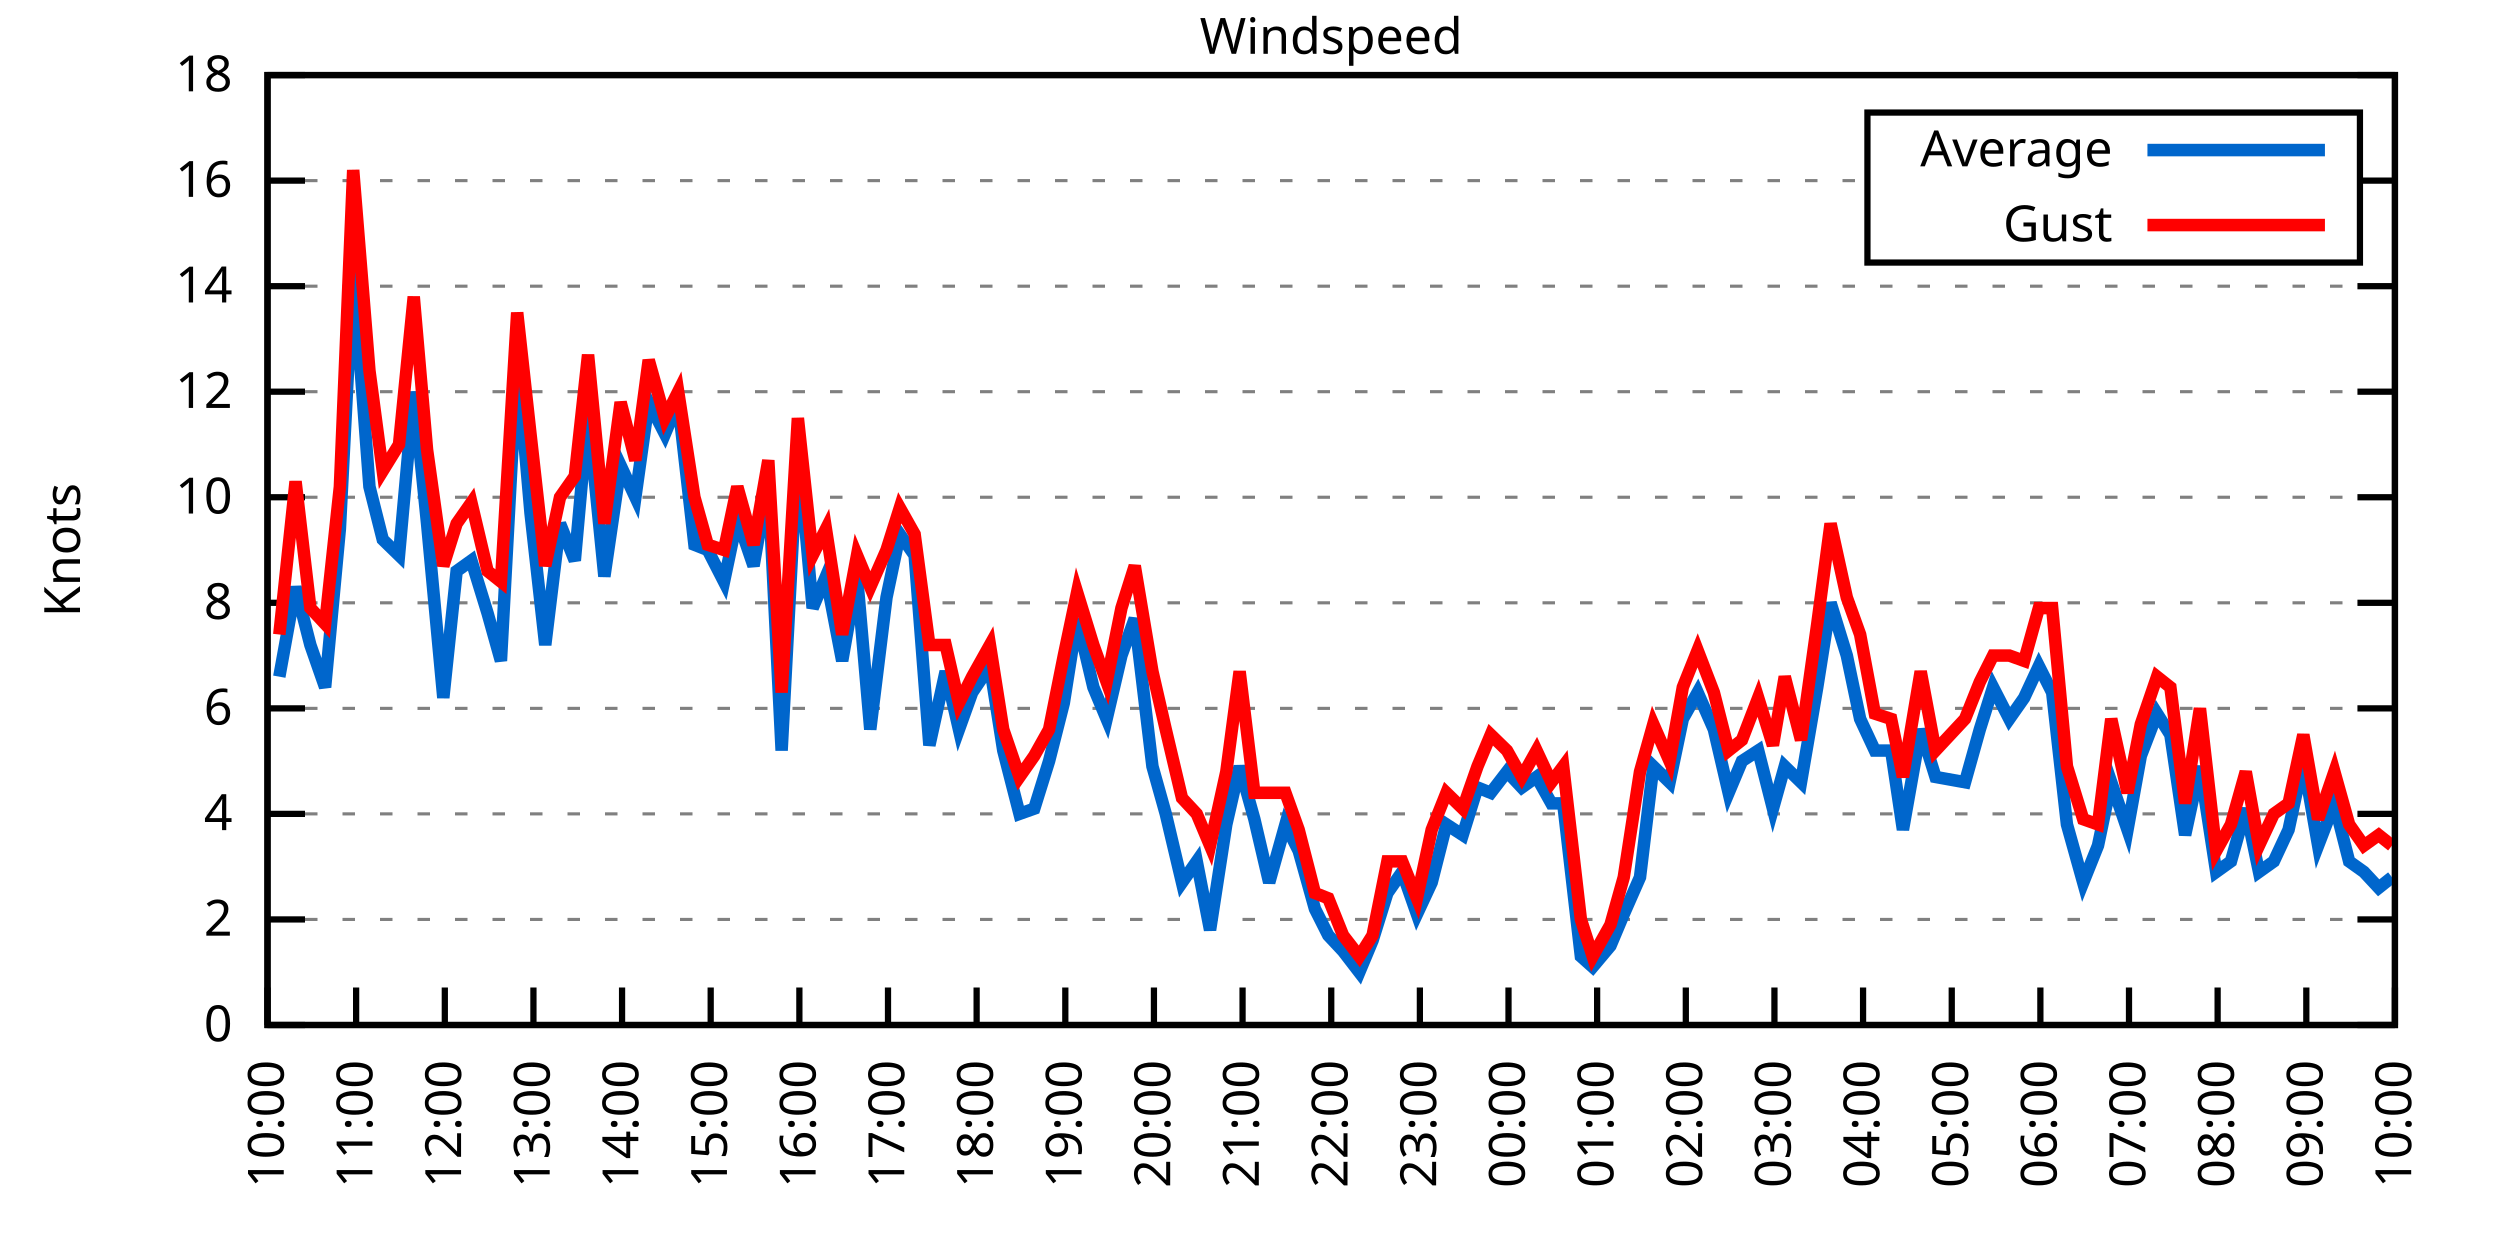
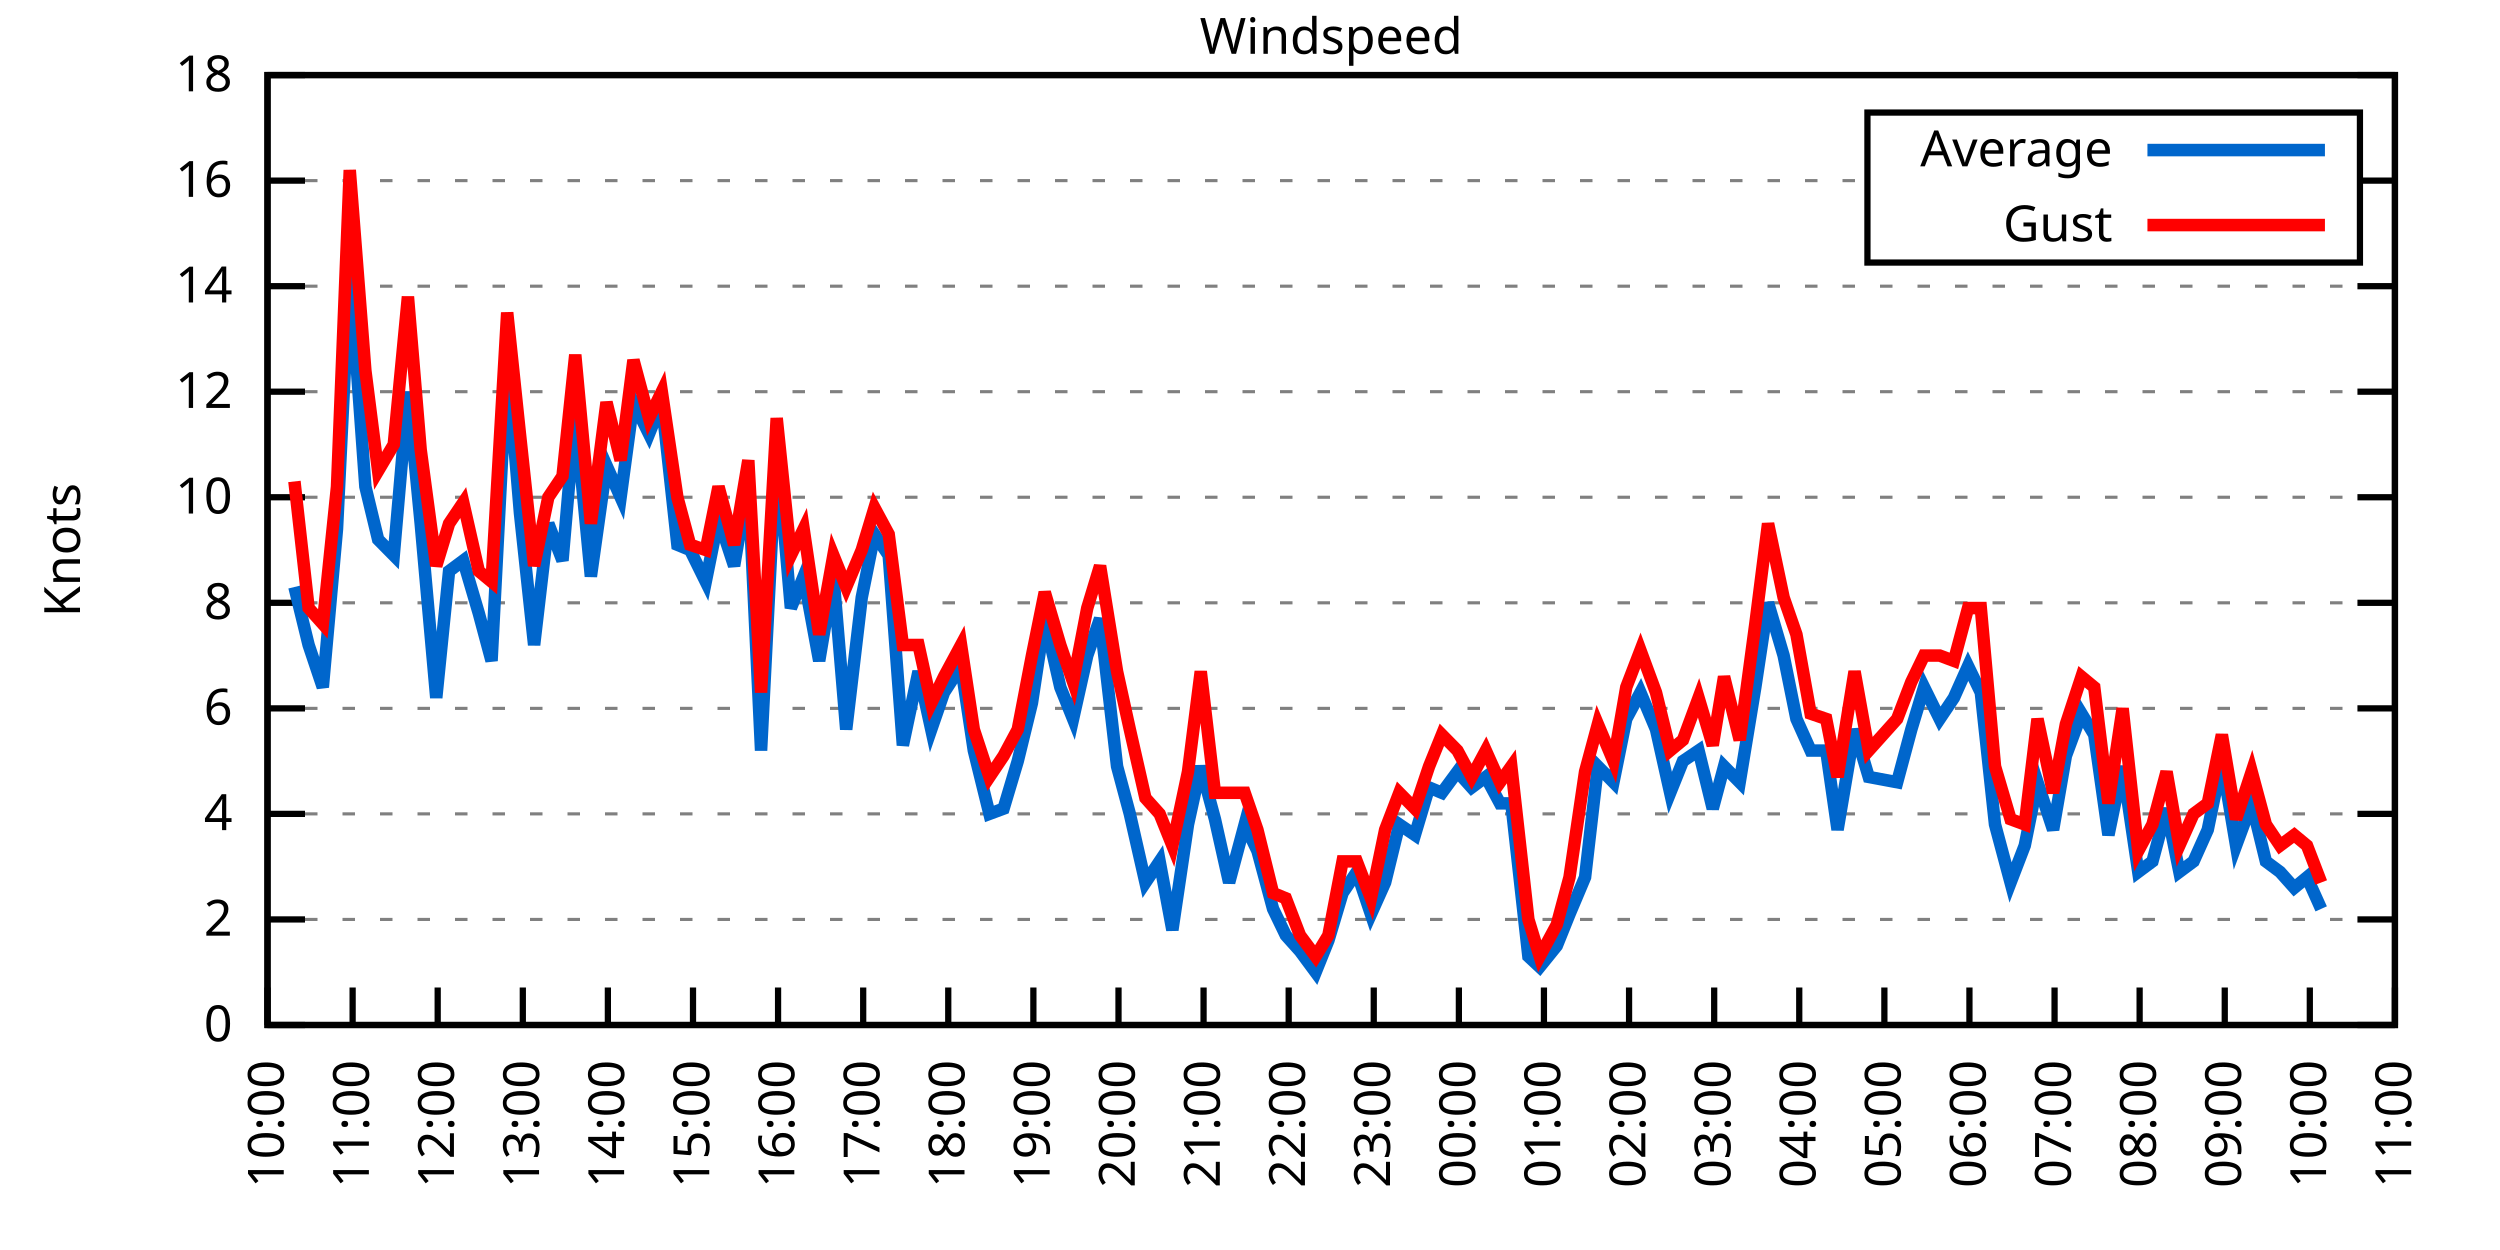
<svg xmlns="http://www.w3.org/2000/svg" xmlns:xlink="http://www.w3.org/1999/xlink" width="400" height="200" viewBox="0 0 400 200">
  <g id="gnuplot_canvas">
    <rect x="0" y="0" width="400" height="200" fill="none" />
    <defs>
      <circle id="gpDot" r="0.5" stroke-width="0.5" stroke="currentColor" />
      <path id="gpPt0" stroke-width="0.333" stroke="currentColor" d="M-1,0 h2 M0,-1 v2" />
      <path id="gpPt1" stroke-width="0.333" stroke="currentColor" d="M-1,-1 L1,1 M1,-1 L-1,1" />
      <path id="gpPt2" stroke-width="0.333" stroke="currentColor" d="M-1,0 L1,0 M0,-1 L0,1 M-1,-1 L1,1 M-1,1 L1,-1" />
      <rect id="gpPt3" stroke-width="0.333" stroke="currentColor" x="-1" y="-1" width="2" height="2" />
      <rect id="gpPt4" stroke-width="0.333" stroke="currentColor" fill="currentColor" x="-1" y="-1" width="2" height="2" />
      <circle id="gpPt5" stroke-width="0.333" stroke="currentColor" cx="0" cy="0" r="1" />
      <use xlink:href="#gpPt5" id="gpPt6" fill="currentColor" stroke="none" />
      <path id="gpPt7" stroke-width="0.333" stroke="currentColor" d="M0,-1.33 L-1.33,0.67 L1.33,0.67 z" />
      <use xlink:href="#gpPt7" id="gpPt8" fill="currentColor" stroke="none" />
      <use xlink:href="#gpPt7" id="gpPt9" stroke="currentColor" transform="rotate(180)" />
      <use xlink:href="#gpPt9" id="gpPt10" fill="currentColor" stroke="none" />
      <use xlink:href="#gpPt3" id="gpPt11" stroke="currentColor" transform="rotate(45)" />
      <use xlink:href="#gpPt11" id="gpPt12" fill="currentColor" stroke="none" />
      <path id="gpPt13" stroke-width="0.333" stroke="currentColor" d="M0,1.330 L1.265,0.411 L0.782,-1.067 L-0.782,-1.076 L-1.265,0.411 z" />
      <use xlink:href="#gpPt13" id="gpPt14" fill="currentColor" stroke="none" />
      <filter id="textbox" filterUnits="objectBoundingBox" x="0" y="0" height="1" width="1">
        <feFlood flood-color="white" flood-opacity="1" result="bgnd" />
        <feComposite in="SourceGraphic" in2="bgnd" operator="atop" />
      </filter>
      <filter id="greybox" filterUnits="objectBoundingBox" x="0" y="0" height="1" width="1">
        <feFlood flood-color="lightgrey" flood-opacity="1" result="grey" />
        <feComposite in="SourceGraphic" in2="grey" operator="atop" />
      </filter>
    </defs>
    <g fill="none" color="white" stroke="currentColor" stroke-width="1.00" stroke-linecap="butt" stroke-linejoin="miter">
</g>
    <g fill="none" color="black" stroke="currentColor" stroke-width="1.00" stroke-linecap="butt" stroke-linejoin="miter">
      <g stroke="none" shape-rendering="crispEdges">
        <polygon fill="rgb(255, 255, 255)" points="42.80,164.00 383.18,164.00 383.18,12.02 42.80,12.02 " />
      </g>
    </g>
    <g fill="none" color="black" stroke="currentColor" stroke-width="1.00" stroke-linecap="butt" stroke-linejoin="miter">
</g>
    <g fill="none" color="black" stroke="black" stroke-width="0.50" stroke-linecap="butt" stroke-linejoin="miter">
</g>
    <g fill="none" color="gray" stroke="currentColor" stroke-width="0.50" stroke-linecap="butt" stroke-linejoin="miter">
      <path stroke="gray" stroke-dasharray="2,4" class="gridline" d="M42.80,164.00 L383.19,164.00  " />
    </g>
    <g fill="none" color="gray" stroke="gray" stroke-width="1.00" stroke-linecap="butt" stroke-linejoin="miter">
</g>
    <g fill="none" color="black" stroke="currentColor" stroke-width="1.00" stroke-linecap="butt" stroke-linejoin="miter">
      <path stroke="black" d="M42.80,164.00 L48.80,164.00 M383.19,164.00 L377.19,164.00  " />
      <g transform="translate(37.20,166.60)" stroke="none" fill="black" font-family="Sans" font-size="8.00" text-anchor="end">
        <text>
          <tspan font-family="Sans"> 0</tspan>
        </text>
      </g>
    </g>
    <g fill="none" color="black" stroke="currentColor" stroke-width="1.00" stroke-linecap="butt" stroke-linejoin="miter">
</g>
    <g fill="none" color="black" stroke="black" stroke-width="0.50" stroke-linecap="butt" stroke-linejoin="miter">
</g>
    <g fill="none" color="gray" stroke="currentColor" stroke-width="0.50" stroke-linecap="butt" stroke-linejoin="miter">
      <path stroke="gray" stroke-dasharray="2,4" class="gridline" d="M42.80,147.11 L383.19,147.11  " />
    </g>
    <g fill="none" color="gray" stroke="gray" stroke-width="1.00" stroke-linecap="butt" stroke-linejoin="miter">
</g>
    <g fill="none" color="black" stroke="currentColor" stroke-width="1.00" stroke-linecap="butt" stroke-linejoin="miter">
      <path stroke="black" d="M42.80,147.11 L48.80,147.11 M383.19,147.11 L377.19,147.11  " />
      <g transform="translate(37.20,149.71)" stroke="none" fill="black" font-family="Sans" font-size="8.00" text-anchor="end">
        <text>
          <tspan font-family="Sans"> 2</tspan>
        </text>
      </g>
    </g>
    <g fill="none" color="black" stroke="currentColor" stroke-width="1.00" stroke-linecap="butt" stroke-linejoin="miter">
</g>
    <g fill="none" color="black" stroke="black" stroke-width="0.50" stroke-linecap="butt" stroke-linejoin="miter">
</g>
    <g fill="none" color="gray" stroke="currentColor" stroke-width="0.50" stroke-linecap="butt" stroke-linejoin="miter">
      <path stroke="gray" stroke-dasharray="2,4" class="gridline" d="M42.80,130.22 L383.19,130.22  " />
    </g>
    <g fill="none" color="gray" stroke="gray" stroke-width="1.00" stroke-linecap="butt" stroke-linejoin="miter">
</g>
    <g fill="none" color="black" stroke="currentColor" stroke-width="1.00" stroke-linecap="butt" stroke-linejoin="miter">
      <path stroke="black" d="M42.80,130.22 L48.80,130.22 M383.19,130.22 L377.19,130.22  " />
      <g transform="translate(37.20,132.82)" stroke="none" fill="black" font-family="Sans" font-size="8.00" text-anchor="end">
        <text>
          <tspan font-family="Sans"> 4</tspan>
        </text>
      </g>
    </g>
    <g fill="none" color="black" stroke="currentColor" stroke-width="1.00" stroke-linecap="butt" stroke-linejoin="miter">
</g>
    <g fill="none" color="black" stroke="black" stroke-width="0.50" stroke-linecap="butt" stroke-linejoin="miter">
</g>
    <g fill="none" color="gray" stroke="currentColor" stroke-width="0.50" stroke-linecap="butt" stroke-linejoin="miter">
      <path stroke="gray" stroke-dasharray="2,4" class="gridline" d="M42.80,113.34 L383.19,113.34  " />
    </g>
    <g fill="none" color="gray" stroke="gray" stroke-width="1.00" stroke-linecap="butt" stroke-linejoin="miter">
</g>
    <g fill="none" color="black" stroke="currentColor" stroke-width="1.00" stroke-linecap="butt" stroke-linejoin="miter">
      <path stroke="black" d="M42.80,113.34 L48.80,113.34 M383.19,113.34 L377.19,113.34  " />
      <g transform="translate(37.20,115.94)" stroke="none" fill="black" font-family="Sans" font-size="8.00" text-anchor="end">
        <text>
          <tspan font-family="Sans"> 6</tspan>
        </text>
      </g>
    </g>
    <g fill="none" color="black" stroke="currentColor" stroke-width="1.00" stroke-linecap="butt" stroke-linejoin="miter">
</g>
    <g fill="none" color="black" stroke="black" stroke-width="0.50" stroke-linecap="butt" stroke-linejoin="miter">
</g>
    <g fill="none" color="gray" stroke="currentColor" stroke-width="0.50" stroke-linecap="butt" stroke-linejoin="miter">
      <path stroke="gray" stroke-dasharray="2,4" class="gridline" d="M42.80,96.45 L383.19,96.45  " />
    </g>
    <g fill="none" color="gray" stroke="gray" stroke-width="1.00" stroke-linecap="butt" stroke-linejoin="miter">
</g>
    <g fill="none" color="black" stroke="currentColor" stroke-width="1.00" stroke-linecap="butt" stroke-linejoin="miter">
      <path stroke="black" d="M42.80,96.45 L48.80,96.45 M383.19,96.45 L377.19,96.45  " />
      <g transform="translate(37.20,99.05)" stroke="none" fill="black" font-family="Sans" font-size="8.00" text-anchor="end">
        <text>
          <tspan font-family="Sans"> 8</tspan>
        </text>
      </g>
    </g>
    <g fill="none" color="black" stroke="currentColor" stroke-width="1.00" stroke-linecap="butt" stroke-linejoin="miter">
</g>
    <g fill="none" color="black" stroke="black" stroke-width="0.50" stroke-linecap="butt" stroke-linejoin="miter">
</g>
    <g fill="none" color="gray" stroke="currentColor" stroke-width="0.50" stroke-linecap="butt" stroke-linejoin="miter">
      <path stroke="gray" stroke-dasharray="2,4" class="gridline" d="M42.80,79.56 L383.19,79.56  " />
    </g>
    <g fill="none" color="gray" stroke="gray" stroke-width="1.00" stroke-linecap="butt" stroke-linejoin="miter">
</g>
    <g fill="none" color="black" stroke="currentColor" stroke-width="1.00" stroke-linecap="butt" stroke-linejoin="miter">
      <path stroke="black" d="M42.80,79.56 L48.80,79.56 M383.19,79.56 L377.19,79.56  " />
      <g transform="translate(37.20,82.16)" stroke="none" fill="black" font-family="Sans" font-size="8.00" text-anchor="end">
        <text>
          <tspan font-family="Sans"> 10</tspan>
        </text>
      </g>
    </g>
    <g fill="none" color="black" stroke="currentColor" stroke-width="1.00" stroke-linecap="butt" stroke-linejoin="miter">
</g>
    <g fill="none" color="black" stroke="black" stroke-width="0.50" stroke-linecap="butt" stroke-linejoin="miter">
</g>
    <g fill="none" color="gray" stroke="currentColor" stroke-width="0.50" stroke-linecap="butt" stroke-linejoin="miter">
      <path stroke="gray" stroke-dasharray="2,4" class="gridline" d="M42.80,62.67 L383.19,62.67  " />
    </g>
    <g fill="none" color="gray" stroke="gray" stroke-width="1.00" stroke-linecap="butt" stroke-linejoin="miter">
</g>
    <g fill="none" color="black" stroke="currentColor" stroke-width="1.00" stroke-linecap="butt" stroke-linejoin="miter">
      <path stroke="black" d="M42.80,62.67 L48.80,62.67 M383.19,62.67 L377.19,62.67  " />
      <g transform="translate(37.20,65.27)" stroke="none" fill="black" font-family="Sans" font-size="8.00" text-anchor="end">
        <text>
          <tspan font-family="Sans"> 12</tspan>
        </text>
      </g>
    </g>
    <g fill="none" color="black" stroke="currentColor" stroke-width="1.00" stroke-linecap="butt" stroke-linejoin="miter">
</g>
    <g fill="none" color="black" stroke="black" stroke-width="0.50" stroke-linecap="butt" stroke-linejoin="miter">
</g>
    <g fill="none" color="gray" stroke="currentColor" stroke-width="0.50" stroke-linecap="butt" stroke-linejoin="miter">
      <path stroke="gray" stroke-dasharray="2,4" class="gridline" d="M42.80,45.79 L383.19,45.79  " />
    </g>
    <g fill="none" color="gray" stroke="gray" stroke-width="1.00" stroke-linecap="butt" stroke-linejoin="miter">
</g>
    <g fill="none" color="black" stroke="currentColor" stroke-width="1.00" stroke-linecap="butt" stroke-linejoin="miter">
      <path stroke="black" d="M42.80,45.79 L48.80,45.79 M383.19,45.79 L377.19,45.79  " />
      <g transform="translate(37.20,48.39)" stroke="none" fill="black" font-family="Sans" font-size="8.00" text-anchor="end">
        <text>
          <tspan font-family="Sans"> 14</tspan>
        </text>
      </g>
    </g>
    <g fill="none" color="black" stroke="currentColor" stroke-width="1.00" stroke-linecap="butt" stroke-linejoin="miter">
</g>
    <g fill="none" color="black" stroke="black" stroke-width="0.50" stroke-linecap="butt" stroke-linejoin="miter">
</g>
    <g fill="none" color="gray" stroke="currentColor" stroke-width="0.50" stroke-linecap="butt" stroke-linejoin="miter">
      <path stroke="gray" stroke-dasharray="2,4" class="gridline" d="M42.80,28.90 L298.79,28.90 M377.59,28.90 L383.19,28.90  " />
    </g>
    <g fill="none" color="gray" stroke="gray" stroke-width="1.00" stroke-linecap="butt" stroke-linejoin="miter">
</g>
    <g fill="none" color="black" stroke="currentColor" stroke-width="1.00" stroke-linecap="butt" stroke-linejoin="miter">
      <path stroke="black" d="M42.80,28.90 L48.80,28.90 M383.19,28.90 L377.19,28.90  " />
      <g transform="translate(37.20,31.50)" stroke="none" fill="black" font-family="Sans" font-size="8.00" text-anchor="end">
        <text>
          <tspan font-family="Sans"> 16</tspan>
        </text>
      </g>
    </g>
    <g fill="none" color="black" stroke="currentColor" stroke-width="1.00" stroke-linecap="butt" stroke-linejoin="miter">
</g>
    <g fill="none" color="black" stroke="black" stroke-width="0.50" stroke-linecap="butt" stroke-linejoin="miter">
</g>
    <g fill="none" color="gray" stroke="currentColor" stroke-width="0.50" stroke-linecap="butt" stroke-linejoin="miter">
      <path stroke="gray" stroke-dasharray="2,4" class="gridline" d="M42.80,12.01 L383.19,12.01  " />
    </g>
    <g fill="none" color="gray" stroke="gray" stroke-width="1.00" stroke-linecap="butt" stroke-linejoin="miter">
</g>
    <g fill="none" color="black" stroke="currentColor" stroke-width="1.00" stroke-linecap="butt" stroke-linejoin="miter">
      <path stroke="black" d="M42.80,12.01 L48.80,12.01 M383.19,12.01 L377.19,12.01  " />
      <g transform="translate(37.20,14.61)" stroke="none" fill="black" font-family="Sans" font-size="8.00" text-anchor="end">
        <text>
          <tspan font-family="Sans"> 18</tspan>
        </text>
      </g>
    </g>
    <g fill="none" color="black" stroke="currentColor" stroke-width="1.00" stroke-linecap="butt" stroke-linejoin="miter">
      <path stroke="black" d="M42.80,164.00 L42.80,158.00  " />
      <g transform="translate(45.40,169.60) rotate(270.00)" stroke="none" fill="black" font-family="Sans" font-size="8.00" text-anchor="end">
        <text>
          <tspan font-family="Sans">10:00</tspan>
        </text>
      </g>
    </g>
    <g fill="none" color="black" stroke="currentColor" stroke-width="1.00" stroke-linecap="butt" stroke-linejoin="miter">
-       <path stroke="black" d="M56.98,164.00 L56.98,158.00  " />
-       <g transform="translate(59.58,169.60) rotate(270.00)" stroke="none" fill="black" font-family="Sans" font-size="8.00" text-anchor="end">
+       <path stroke="black" d="M56.42,164.00 L56.42,158.00  " />
+       <g transform="translate(59.02,169.60) rotate(270.00)" stroke="none" fill="black" font-family="Sans" font-size="8.00" text-anchor="end">
        <text>
          <tspan font-family="Sans">11:00</tspan>
        </text>
      </g>
    </g>
    <g fill="none" color="black" stroke="currentColor" stroke-width="1.00" stroke-linecap="butt" stroke-linejoin="miter">
-       <path stroke="black" d="M71.17,164.00 L71.17,158.00  " />
-       <g transform="translate(73.77,169.60) rotate(270.00)" stroke="none" fill="black" font-family="Sans" font-size="8.00" text-anchor="end">
+       <path stroke="black" d="M70.03,164.00 L70.03,158.00  " />
+       <g transform="translate(72.63,169.60) rotate(270.00)" stroke="none" fill="black" font-family="Sans" font-size="8.00" text-anchor="end">
        <text>
          <tspan font-family="Sans">12:00</tspan>
        </text>
      </g>
    </g>
    <g fill="none" color="black" stroke="currentColor" stroke-width="1.00" stroke-linecap="butt" stroke-linejoin="miter">
-       <path stroke="black" d="M85.35,164.00 L85.35,158.00  " />
-       <g transform="translate(87.95,169.60) rotate(270.00)" stroke="none" fill="black" font-family="Sans" font-size="8.00" text-anchor="end">
+       <path stroke="black" d="M83.65,164.00 L83.65,158.00  " />
+       <g transform="translate(86.25,169.60) rotate(270.00)" stroke="none" fill="black" font-family="Sans" font-size="8.00" text-anchor="end">
        <text>
          <tspan font-family="Sans">13:00</tspan>
        </text>
      </g>
    </g>
    <g fill="none" color="black" stroke="currentColor" stroke-width="1.00" stroke-linecap="butt" stroke-linejoin="miter">
-       <path stroke="black" d="M99.53,164.00 L99.53,158.00  " />
-       <g transform="translate(102.13,169.60) rotate(270.00)" stroke="none" fill="black" font-family="Sans" font-size="8.00" text-anchor="end">
+       <path stroke="black" d="M97.26,164.00 L97.26,158.00  " />
+       <g transform="translate(99.86,169.60) rotate(270.00)" stroke="none" fill="black" font-family="Sans" font-size="8.00" text-anchor="end">
        <text>
          <tspan font-family="Sans">14:00</tspan>
        </text>
      </g>
    </g>
    <g fill="none" color="black" stroke="currentColor" stroke-width="1.00" stroke-linecap="butt" stroke-linejoin="miter">
-       <path stroke="black" d="M113.71,164.00 L113.71,158.00  " />
-       <g transform="translate(116.31,169.60) rotate(270.00)" stroke="none" fill="black" font-family="Sans" font-size="8.00" text-anchor="end">
+       <path stroke="black" d="M110.88,164.00 L110.88,158.00  " />
+       <g transform="translate(113.48,169.60) rotate(270.00)" stroke="none" fill="black" font-family="Sans" font-size="8.00" text-anchor="end">
        <text>
          <tspan font-family="Sans">15:00</tspan>
        </text>
      </g>
    </g>
    <g fill="none" color="black" stroke="currentColor" stroke-width="1.00" stroke-linecap="butt" stroke-linejoin="miter">
-       <path stroke="black" d="M127.90,164.00 L127.90,158.00  " />
-       <g transform="translate(130.50,169.60) rotate(270.00)" stroke="none" fill="black" font-family="Sans" font-size="8.00" text-anchor="end">
+       <path stroke="black" d="M124.49,164.00 L124.49,158.00  " />
+       <g transform="translate(127.09,169.60) rotate(270.00)" stroke="none" fill="black" font-family="Sans" font-size="8.00" text-anchor="end">
        <text>
          <tspan font-family="Sans">16:00</tspan>
        </text>
      </g>
    </g>
    <g fill="none" color="black" stroke="currentColor" stroke-width="1.00" stroke-linecap="butt" stroke-linejoin="miter">
-       <path stroke="black" d="M142.08,164.00 L142.08,158.00  " />
-       <g transform="translate(144.68,169.60) rotate(270.00)" stroke="none" fill="black" font-family="Sans" font-size="8.00" text-anchor="end">
+       <path stroke="black" d="M138.11,164.00 L138.11,158.00  " />
+       <g transform="translate(140.71,169.60) rotate(270.00)" stroke="none" fill="black" font-family="Sans" font-size="8.00" text-anchor="end">
        <text>
          <tspan font-family="Sans">17:00</tspan>
        </text>
      </g>
    </g>
    <g fill="none" color="black" stroke="currentColor" stroke-width="1.00" stroke-linecap="butt" stroke-linejoin="miter">
-       <path stroke="black" d="M156.26,164.00 L156.26,158.00  " />
-       <g transform="translate(158.86,169.60) rotate(270.00)" stroke="none" fill="black" font-family="Sans" font-size="8.00" text-anchor="end">
+       <path stroke="black" d="M151.72,164.00 L151.72,158.00  " />
+       <g transform="translate(154.32,169.60) rotate(270.00)" stroke="none" fill="black" font-family="Sans" font-size="8.00" text-anchor="end">
        <text>
          <tspan font-family="Sans">18:00</tspan>
        </text>
      </g>
    </g>
    <g fill="none" color="black" stroke="currentColor" stroke-width="1.00" stroke-linecap="butt" stroke-linejoin="miter">
-       <path stroke="black" d="M170.45,164.00 L170.45,158.00  " />
-       <g transform="translate(173.05,169.60) rotate(270.00)" stroke="none" fill="black" font-family="Sans" font-size="8.00" text-anchor="end">
+       <path stroke="black" d="M165.34,164.00 L165.34,158.00  " />
+       <g transform="translate(167.94,169.60) rotate(270.00)" stroke="none" fill="black" font-family="Sans" font-size="8.00" text-anchor="end">
        <text>
          <tspan font-family="Sans">19:00</tspan>
        </text>
      </g>
    </g>
    <g fill="none" color="black" stroke="currentColor" stroke-width="1.00" stroke-linecap="butt" stroke-linejoin="miter">
-       <path stroke="black" d="M184.63,164.00 L184.63,158.00  " />
-       <g transform="translate(187.23,169.60) rotate(270.00)" stroke="none" fill="black" font-family="Sans" font-size="8.00" text-anchor="end">
+       <path stroke="black" d="M178.96,164.00 L178.96,158.00  " />
+       <g transform="translate(181.56,169.60) rotate(270.00)" stroke="none" fill="black" font-family="Sans" font-size="8.00" text-anchor="end">
        <text>
          <tspan font-family="Sans">20:00</tspan>
        </text>
      </g>
    </g>
    <g fill="none" color="black" stroke="currentColor" stroke-width="1.00" stroke-linecap="butt" stroke-linejoin="miter">
-       <path stroke="black" d="M198.81,164.00 L198.81,158.00  " />
-       <g transform="translate(201.41,169.60) rotate(270.00)" stroke="none" fill="black" font-family="Sans" font-size="8.00" text-anchor="end">
+       <path stroke="black" d="M192.57,164.00 L192.57,158.00  " />
+       <g transform="translate(195.17,169.60) rotate(270.00)" stroke="none" fill="black" font-family="Sans" font-size="8.00" text-anchor="end">
        <text>
          <tspan font-family="Sans">21:00</tspan>
        </text>
      </g>
    </g>
    <g fill="none" color="black" stroke="currentColor" stroke-width="1.00" stroke-linecap="butt" stroke-linejoin="miter">
-       <path stroke="black" d="M213.00,164.00 L213.00,158.00  " />
-       <g transform="translate(215.60,169.60) rotate(270.00)" stroke="none" fill="black" font-family="Sans" font-size="8.00" text-anchor="end">
+       <path stroke="black" d="M206.19,164.00 L206.19,158.00  " />
+       <g transform="translate(208.79,169.60) rotate(270.00)" stroke="none" fill="black" font-family="Sans" font-size="8.00" text-anchor="end">
        <text>
          <tspan font-family="Sans">22:00</tspan>
        </text>
      </g>
    </g>
    <g fill="none" color="black" stroke="currentColor" stroke-width="1.00" stroke-linecap="butt" stroke-linejoin="miter">
-       <path stroke="black" d="M227.18,164.00 L227.18,158.00  " />
-       <g transform="translate(229.78,169.60) rotate(270.00)" stroke="none" fill="black" font-family="Sans" font-size="8.00" text-anchor="end">
+       <path stroke="black" d="M219.80,164.00 L219.80,158.00  " />
+       <g transform="translate(222.40,169.60) rotate(270.00)" stroke="none" fill="black" font-family="Sans" font-size="8.00" text-anchor="end">
        <text>
          <tspan font-family="Sans">23:00</tspan>
        </text>
      </g>
    </g>
    <g fill="none" color="black" stroke="currentColor" stroke-width="1.00" stroke-linecap="butt" stroke-linejoin="miter">
-       <path stroke="black" d="M241.36,164.00 L241.36,158.00  " />
-       <g transform="translate(243.96,169.60) rotate(270.00)" stroke="none" fill="black" font-family="Sans" font-size="8.00" text-anchor="end">
+       <path stroke="black" d="M233.42,164.00 L233.42,158.00  " />
+       <g transform="translate(236.02,169.60) rotate(270.00)" stroke="none" fill="black" font-family="Sans" font-size="8.00" text-anchor="end">
        <text>
          <tspan font-family="Sans">00:00</tspan>
        </text>
      </g>
    </g>
    <g fill="none" color="black" stroke="currentColor" stroke-width="1.00" stroke-linecap="butt" stroke-linejoin="miter">
-       <path stroke="black" d="M255.54,164.00 L255.54,158.00  " />
-       <g transform="translate(258.14,169.60) rotate(270.00)" stroke="none" fill="black" font-family="Sans" font-size="8.00" text-anchor="end">
+       <path stroke="black" d="M247.03,164.00 L247.03,158.00  " />
+       <g transform="translate(249.63,169.60) rotate(270.00)" stroke="none" fill="black" font-family="Sans" font-size="8.00" text-anchor="end">
        <text>
          <tspan font-family="Sans">01:00</tspan>
        </text>
      </g>
    </g>
    <g fill="none" color="black" stroke="currentColor" stroke-width="1.00" stroke-linecap="butt" stroke-linejoin="miter">
-       <path stroke="black" d="M269.73,164.00 L269.73,158.00  " />
-       <g transform="translate(272.33,169.60) rotate(270.00)" stroke="none" fill="black" font-family="Sans" font-size="8.00" text-anchor="end">
+       <path stroke="black" d="M260.65,164.00 L260.65,158.00  " />
+       <g transform="translate(263.25,169.60) rotate(270.00)" stroke="none" fill="black" font-family="Sans" font-size="8.00" text-anchor="end">
        <text>
          <tspan font-family="Sans">02:00</tspan>
        </text>
      </g>
    </g>
    <g fill="none" color="black" stroke="currentColor" stroke-width="1.00" stroke-linecap="butt" stroke-linejoin="miter">
-       <path stroke="black" d="M283.91,164.00 L283.91,158.00  " />
-       <g transform="translate(286.51,169.60) rotate(270.00)" stroke="none" fill="black" font-family="Sans" font-size="8.00" text-anchor="end">
+       <path stroke="black" d="M274.27,164.00 L274.27,158.00  " />
+       <g transform="translate(276.87,169.60) rotate(270.00)" stroke="none" fill="black" font-family="Sans" font-size="8.00" text-anchor="end">
        <text>
          <tspan font-family="Sans">03:00</tspan>
        </text>
      </g>
    </g>
    <g fill="none" color="black" stroke="currentColor" stroke-width="1.00" stroke-linecap="butt" stroke-linejoin="miter">
-       <path stroke="black" d="M298.09,164.00 L298.09,158.00  " />
-       <g transform="translate(300.69,169.60) rotate(270.00)" stroke="none" fill="black" font-family="Sans" font-size="8.00" text-anchor="end">
+       <path stroke="black" d="M287.88,164.00 L287.88,158.00  " />
+       <g transform="translate(290.48,169.60) rotate(270.00)" stroke="none" fill="black" font-family="Sans" font-size="8.00" text-anchor="end">
        <text>
          <tspan font-family="Sans">04:00</tspan>
        </text>
      </g>
    </g>
    <g fill="none" color="black" stroke="currentColor" stroke-width="1.00" stroke-linecap="butt" stroke-linejoin="miter">
-       <path stroke="black" d="M312.28,164.00 L312.28,158.00  " />
-       <g transform="translate(314.88,169.60) rotate(270.00)" stroke="none" fill="black" font-family="Sans" font-size="8.00" text-anchor="end">
+       <path stroke="black" d="M301.50,164.00 L301.50,158.00  " />
+       <g transform="translate(304.10,169.60) rotate(270.00)" stroke="none" fill="black" font-family="Sans" font-size="8.00" text-anchor="end">
        <text>
          <tspan font-family="Sans">05:00</tspan>
        </text>
      </g>
    </g>
    <g fill="none" color="black" stroke="currentColor" stroke-width="1.00" stroke-linecap="butt" stroke-linejoin="miter">
-       <path stroke="black" d="M326.46,164.00 L326.46,158.00  " />
-       <g transform="translate(329.06,169.60) rotate(270.00)" stroke="none" fill="black" font-family="Sans" font-size="8.00" text-anchor="end">
+       <path stroke="black" d="M315.11,164.00 L315.11,158.00  " />
+       <g transform="translate(317.71,169.60) rotate(270.00)" stroke="none" fill="black" font-family="Sans" font-size="8.00" text-anchor="end">
        <text>
          <tspan font-family="Sans">06:00</tspan>
        </text>
      </g>
    </g>
    <g fill="none" color="black" stroke="currentColor" stroke-width="1.00" stroke-linecap="butt" stroke-linejoin="miter">
-       <path stroke="black" d="M340.64,164.00 L340.64,158.00  " />
-       <g transform="translate(343.24,169.60) rotate(270.00)" stroke="none" fill="black" font-family="Sans" font-size="8.00" text-anchor="end">
+       <path stroke="black" d="M328.73,164.00 L328.73,158.00  " />
+       <g transform="translate(331.33,169.60) rotate(270.00)" stroke="none" fill="black" font-family="Sans" font-size="8.00" text-anchor="end">
        <text>
          <tspan font-family="Sans">07:00</tspan>
        </text>
      </g>
    </g>
    <g fill="none" color="black" stroke="currentColor" stroke-width="1.00" stroke-linecap="butt" stroke-linejoin="miter">
-       <path stroke="black" d="M354.82,164.00 L354.82,158.00  " />
-       <g transform="translate(357.42,169.60) rotate(270.00)" stroke="none" fill="black" font-family="Sans" font-size="8.00" text-anchor="end">
+       <path stroke="black" d="M342.34,164.00 L342.34,158.00  " />
+       <g transform="translate(344.94,169.60) rotate(270.00)" stroke="none" fill="black" font-family="Sans" font-size="8.00" text-anchor="end">
        <text>
          <tspan font-family="Sans">08:00</tspan>
        </text>
      </g>
    </g>
    <g fill="none" color="black" stroke="currentColor" stroke-width="1.00" stroke-linecap="butt" stroke-linejoin="miter">
-       <path stroke="black" d="M369.01,164.00 L369.01,158.00  " />
-       <g transform="translate(371.61,169.60) rotate(270.00)" stroke="none" fill="black" font-family="Sans" font-size="8.00" text-anchor="end">
+       <path stroke="black" d="M355.96,164.00 L355.96,158.00  " />
+       <g transform="translate(358.56,169.60) rotate(270.00)" stroke="none" fill="black" font-family="Sans" font-size="8.00" text-anchor="end">
        <text>
          <tspan font-family="Sans">09:00</tspan>
+         </text>
+       </g>
+     </g>
+     <g fill="none" color="black" stroke="currentColor" stroke-width="1.00" stroke-linecap="butt" stroke-linejoin="miter">
+       <path stroke="black" d="M369.57,164.00 L369.57,158.00  " />
+       <g transform="translate(372.17,169.60) rotate(270.00)" stroke="none" fill="black" font-family="Sans" font-size="8.00" text-anchor="end">
+         <text>
+           <tspan font-family="Sans">10:00</tspan>
        </text>
      </g>
    </g>
    <g fill="none" color="black" stroke="currentColor" stroke-width="1.00" stroke-linecap="butt" stroke-linejoin="miter">
      <path stroke="black" d="M383.19,164.00 L383.19,158.00  " />
      <g transform="translate(385.79,169.60) rotate(270.00)" stroke="none" fill="black" font-family="Sans" font-size="8.00" text-anchor="end">
        <text>
-           <tspan font-family="Sans">10:00</tspan>
+           <tspan font-family="Sans">11:00</tspan>
        </text>
      </g>
    </g>
    <g fill="none" color="black" stroke="currentColor" stroke-width="1.00" stroke-linecap="butt" stroke-linejoin="miter">
</g>
    <g fill="none" color="black" stroke="currentColor" stroke-width="1.00" stroke-linecap="butt" stroke-linejoin="miter">
      <path stroke="black" d="M42.80,12.01 L42.80,164.00 L383.19,164.00 L383.19,12.01 L42.80,12.01 Z  " />
    </g>
    <g fill="none" color="black" stroke="currentColor" stroke-width="1.00" stroke-linecap="butt" stroke-linejoin="miter">
</g>
    <g fill="none" color="black" stroke="currentColor" stroke-width="1.00" stroke-linecap="butt" stroke-linejoin="miter">
      <path stroke="black" d="M298.79,42.01 L298.79,18.01 L377.59,18.01 L377.59,42.01 L298.79,42.01 Z  " />
    </g>
    <g id="Windspeed_plot_1">
      <g fill="none" color="white" stroke="black" stroke-width="2.00" stroke-linecap="butt" stroke-linejoin="miter">
</g>
      <g fill="none" color="black" stroke="currentColor" stroke-width="2.00" stroke-linecap="butt" stroke-linejoin="miter">
        <g transform="translate(337.99,26.61)" stroke="none" fill="black" font-family="Sans" font-size="8.00" text-anchor="end">
          <text>
            <tspan font-family="Sans">Average</tspan>
          </text>
        </g>
      </g>
      <g fill="none" color="black" stroke="currentColor" stroke-width="2.00" stroke-linecap="butt" stroke-linejoin="miter">
-         <path stroke="rgb(  0, 102, 204)" d="M343.59,24.01 L371.99,24.01 M44.69,108.27 L47.29,93.92 L49.66,103.20 L52.02,109.96 L54.38,84.63 L56.51,43.25   L59.11,77.87 L61.24,86.32 L63.84,88.85 L66.20,62.67 L68.33,83.78 L70.93,111.65 L73.06,91.38 L75.42,89.69   L78.02,98.14 L80.15,105.74 L82.75,57.61 L84.88,82.09 L87.24,103.20 L89.60,83.78 L91.97,89.69 L94.09,66.05   L96.70,92.23 L99.30,74.49 L101.66,79.56 L103.79,64.36 L106.39,69.43 L108.51,64.36 L111.11,87.16 L113.24,88.00   L115.84,93.07 L117.97,82.94 L120.57,90.54 L122.93,77.03 L125.06,120.09 L127.66,71.12 L130.02,97.29 L132.15,92.23   L134.75,105.74 L137.12,92.23 L139.24,116.71 L141.84,95.60 L143.97,85.47 L146.34,88.85 L148.70,119.25 L151.30,107.43   L153.43,116.71 L155.55,110.80 L158.39,106.58 L160.52,120.09 L163.12,130.22 L165.48,129.38 L167.85,121.78 L170.21,112.49   L172.34,98.98 L174.94,109.96 L177.06,115.03 L179.43,104.89 L181.56,98.98 L184.39,122.62 L186.52,130.22 L189.12,141.20   L191.48,137.82 L193.61,148.80 L196.21,131.91 L198.34,122.62 L200.70,131.07 L203.07,141.20 L205.67,131.91 L207.79,136.14   L210.39,145.42 L212.52,149.65 L214.89,152.18 L217.49,155.56 L219.61,150.49 L221.98,142.89 L224.34,139.51 L226.71,146.27   L229.07,141.20 L231.43,131.91 L234.03,133.60 L236.40,126.00 L238.52,126.85 L241.12,123.47 L243.49,126.00 L245.85,124.31   L248.22,128.54 L250.11,128.54 L252.94,153.02 L254.83,154.71 L257.67,151.33 L259.80,146.27 L262.40,140.36 L264.53,122.62   L267.13,125.16 L269.25,115.03 L271.62,110.80 L274.22,116.71 L276.58,126.85 L278.71,121.78 L281.31,120.09 L283.67,129.38   L285.56,122.62 L288.16,125.16 L290.76,109.96 L292.89,96.45 L295.49,104.89 L297.62,115.03 L299.98,120.09 L302.58,120.09   L304.47,132.76 L307.31,116.71 L309.68,124.31 L314.40,125.16 L316.77,116.71 L318.89,109.96 L321.49,115.03 L323.86,111.65   L326.22,106.58 L328.35,110.80 L330.71,131.91 L333.31,141.20 L335.68,135.29 L337.80,125.16 L340.40,132.76 L342.53,120.94   L345.13,114.18 L347.26,117.56 L349.62,133.60 L351.99,122.62 L354.59,139.51 L356.95,137.82 L359.32,129.38 L361.44,139.51   L363.81,137.82 L366.17,132.76 L368.53,121.78 L370.90,135.29 L373.50,128.54 L375.86,137.82 L378.23,139.51 L380.59,142.05   L382.72,140.36  " />
+         <path stroke="rgb(  0, 102, 204)" d="M343.59,24.01 L371.99,24.01 M47.11,93.92 L49.38,103.20 L51.65,109.96 L53.92,84.63 L55.96,43.25 L58.46,77.87   L60.50,86.32 L63.00,88.85 L65.27,62.67 L67.31,83.78 L69.80,111.65 L71.85,91.38 L74.12,89.69 L76.61,98.14   L78.65,105.74 L81.15,57.61 L83.19,82.09 L85.46,103.20 L87.73,83.78 L90.00,89.69 L92.04,66.05 L94.54,92.23   L97.04,74.49 L99.30,79.56 L101.35,64.36 L103.84,69.43 L105.89,64.36 L108.38,87.16 L110.42,88.00 L112.92,93.07   L114.96,82.94 L117.46,90.54 L119.73,77.03 L121.77,120.09 L124.27,71.12 L126.54,97.29 L128.58,92.23 L131.07,105.74   L133.34,92.23 L135.39,116.71 L137.88,95.60 L139.92,85.47 L142.19,88.85 L144.46,119.25 L146.96,107.43 L149.00,116.71   L151.04,110.80 L153.77,106.58 L155.81,120.09 L158.31,130.22 L160.57,129.38 L162.84,121.78 L165.11,112.49 L167.16,98.98   L169.65,109.96 L171.69,115.03 L173.96,104.89 L176.01,98.98 L178.73,122.62 L180.77,130.22 L183.27,141.20 L185.54,137.82   L187.58,148.80 L190.08,131.91 L192.12,122.62 L194.39,131.07 L196.66,141.20 L199.15,131.91 L201.19,136.14 L203.69,145.42   L205.73,149.65 L208.00,152.18 L210.50,155.56 L212.54,150.49 L214.81,142.89 L217.08,139.51 L219.35,146.27 L221.62,141.20   L223.89,131.91 L226.38,133.60 L228.65,126.00 L230.70,126.85 L233.19,123.47 L235.46,126.00 L237.73,124.31 L240.00,128.54   L241.81,128.54 L244.54,153.02 L246.35,154.71 L249.08,151.33 L251.12,146.27 L253.61,140.36 L255.66,122.62 L258.15,125.16   L260.20,115.03 L262.47,110.80 L264.96,116.71 L267.23,126.85 L269.27,121.78 L271.77,120.09 L274.04,129.38 L275.85,122.62   L278.35,125.16 L280.85,109.96 L282.89,96.45 L285.38,104.89 L287.43,115.03 L289.70,120.09 L292.19,120.09 L294.01,132.76   L296.73,116.71 L299.00,124.31 L303.54,125.16 L305.81,116.71 L307.85,109.96 L310.35,115.03 L312.62,111.65 L314.89,106.58   L316.93,110.80 L319.20,131.91 L321.69,141.20 L323.96,135.29 L326.00,125.16 L328.50,132.76 L330.54,120.94 L333.04,114.18   L335.08,117.56 L337.35,133.60 L339.62,122.62 L342.12,139.51 L344.39,137.82 L346.65,129.38 L348.70,139.51 L350.97,137.82   L353.24,132.76 L355.50,121.78 L357.77,135.29 L360.27,128.54 L362.54,137.82 L364.81,139.51 L367.08,142.05 L369.12,140.36   L371.39,145.42  " />
      </g>
    </g>
    <g id="Windspeed_plot_2">
      <g fill="none" color="black" stroke="currentColor" stroke-width="2.00" stroke-linecap="butt" stroke-linejoin="miter">
        <g transform="translate(337.99,38.61)" stroke="none" fill="black" font-family="Sans" font-size="8.00" text-anchor="end">
          <text>
            <tspan font-family="Sans">Gust</tspan>
          </text>
        </g>
      </g>
      <g fill="none" color="black" stroke="currentColor" stroke-width="2.00" stroke-linecap="butt" stroke-linejoin="miter">
-         <path stroke="rgb(255,   0,   0)" d="M343.59,36.01 L371.99,36.01 M44.69,101.52 L47.29,77.03 L49.66,97.29 L52.02,99.83 L54.38,77.87 L56.51,27.21   L59.11,59.30 L61.24,75.34 L63.84,71.12 L66.20,47.47 L68.33,71.96 L70.93,90.54 L73.06,83.78 L75.42,80.41   L78.02,91.38 L80.15,93.07 L82.75,50.01 L84.88,69.43 L87.24,90.54 L89.60,79.56 L91.97,76.18 L94.09,56.76   L96.70,83.78 L99.30,64.36 L101.66,73.65 L103.79,57.61 L106.39,66.90 L108.51,62.67 L111.11,79.56 L113.24,87.16   L115.84,88.00 L117.97,77.87 L120.57,87.16 L122.93,73.65 L125.06,110.80 L127.66,66.90 L130.02,88.85 L132.15,84.63   L134.75,101.52 L137.12,88.85 L139.24,93.92 L141.84,88.00 L143.97,81.25 L146.34,85.47 L148.70,103.20 L151.30,103.20   L153.43,112.49 L155.55,108.27 L158.39,103.20 L160.52,116.71 L163.12,124.31 L165.48,120.94 L167.85,116.71 L170.21,104.89   L172.34,94.76 L174.94,103.20 L177.06,109.11 L179.43,97.29 L181.56,90.54 L184.39,107.43 L186.52,116.71 L189.12,127.69   L191.48,130.22 L193.61,135.29 L196.21,123.47 L198.34,107.43 L200.70,126.85 L203.07,126.85 L205.67,126.85 L207.79,132.76   L210.39,142.89 L212.52,143.73 L214.89,149.65 L217.49,153.02 L219.61,149.65 L221.98,137.82 L224.34,137.82 L226.71,143.73   L229.07,132.76 L231.43,126.85 L234.03,129.38 L236.40,122.62 L238.52,117.56 L241.12,120.09 L243.49,124.31 L245.85,120.09   L248.22,125.16 L250.11,122.62 L252.94,147.11 L254.83,153.02 L257.67,147.96 L259.80,140.36 L262.40,123.47 L264.53,115.87   L267.13,121.78 L269.25,109.96 L271.62,104.05 L274.22,110.80 L276.58,120.09 L278.71,118.40 L281.31,111.65 L283.67,119.25   L285.56,108.27 L288.16,118.40 L290.76,99.83 L292.89,83.78 L295.49,95.60 L297.62,101.52 L299.98,114.18 L302.58,115.03   L304.47,124.31 L307.31,107.43 L309.68,120.09 L314.40,115.03 L316.77,109.11 L318.89,104.89 L321.49,104.89 L323.86,105.74   L326.22,97.29 L328.35,97.29 L330.71,122.62 L333.31,131.07 L335.68,131.91 L337.80,115.03 L340.40,126.85 L342.53,115.87   L345.13,108.27 L347.26,109.96 L349.62,128.54 L351.99,113.34 L354.59,136.14 L356.95,131.91 L359.32,123.47 L361.44,135.29   L363.81,130.22 L366.17,128.54 L368.53,117.56 L370.90,131.07 L373.50,123.47 L375.86,131.91 L378.23,135.29 L380.59,133.60   L382.72,135.29  " />
+         <path stroke="rgb(255,   0,   0)" d="M343.59,36.01 L371.99,36.01 M47.11,77.03 L49.38,97.29 L51.65,99.83 L53.92,77.87 L55.96,27.21 L58.46,59.30   L60.50,75.34 L63.00,71.12 L65.27,47.47 L67.31,71.96 L69.80,90.54 L71.85,83.78 L74.12,80.41 L76.61,91.38   L78.65,93.07 L81.15,50.01 L83.19,69.43 L85.46,90.54 L87.73,79.56 L90.00,76.18 L92.04,56.76 L94.54,83.78   L97.04,64.36 L99.30,73.65 L101.35,57.61 L103.84,66.90 L105.89,62.67 L108.38,79.56 L110.42,87.16 L112.92,88.00   L114.96,77.87 L117.46,87.16 L119.73,73.65 L121.77,110.80 L124.27,66.90 L126.54,88.85 L128.58,84.63 L131.07,101.52   L133.34,88.85 L135.39,93.92 L137.88,88.00 L139.92,81.25 L142.19,85.47 L144.46,103.20 L146.96,103.20 L149.00,112.49   L151.04,108.27 L153.77,103.20 L155.81,116.71 L158.31,124.31 L160.57,120.94 L162.84,116.71 L165.11,104.89 L167.16,94.76   L169.65,103.20 L171.69,109.11 L173.96,97.29 L176.01,90.54 L178.73,107.43 L180.77,116.71 L183.27,127.69 L185.54,130.22   L187.58,135.29 L190.08,123.47 L192.12,107.43 L194.39,126.85 L196.66,126.85 L199.15,126.85 L201.19,132.76 L203.69,142.89   L205.73,143.73 L208.00,149.65 L210.50,153.02 L212.54,149.65 L214.81,137.82 L217.08,137.82 L219.35,143.73 L221.62,132.76   L223.89,126.85 L226.38,129.38 L228.65,122.62 L230.70,117.56 L233.19,120.09 L235.46,124.31 L237.73,120.09 L240.00,125.16   L241.81,122.62 L244.54,147.11 L246.35,153.02 L249.08,147.96 L251.12,140.36 L253.61,123.47 L255.66,115.87 L258.15,121.78   L260.20,109.96 L262.47,104.05 L264.96,110.80 L267.23,120.09 L269.27,118.40 L271.77,111.65 L274.04,119.25 L275.85,108.27   L278.35,118.40 L280.85,99.83 L282.89,83.78 L285.38,95.60 L287.43,101.52 L289.70,114.18 L292.19,115.03 L294.01,124.31   L296.73,107.43 L299.00,120.09 L303.54,115.03 L305.81,109.11 L307.85,104.89 L310.35,104.89 L312.62,105.74 L314.89,97.29   L316.93,97.29 L319.20,122.62 L321.69,131.07 L323.96,131.91 L326.00,115.03 L328.50,126.85 L330.54,115.87 L333.04,108.27   L335.08,109.96 L337.35,128.54 L339.62,113.34 L342.12,136.14 L344.39,131.91 L346.65,123.47 L348.70,135.29 L350.97,130.22   L353.24,128.54 L355.50,117.56 L357.77,131.07 L360.27,123.47 L362.54,131.91 L364.81,135.29 L367.08,133.60 L369.12,135.29   L371.39,141.20  " />
      </g>
    </g>
    <g fill="none" color="black" stroke="currentColor" stroke-width="2.00" stroke-linecap="butt" stroke-linejoin="miter">
</g>
    <g fill="none" color="black" stroke="black" stroke-width="1.00" stroke-linecap="butt" stroke-linejoin="miter">
</g>
    <g fill="none" color="black" stroke="currentColor" stroke-width="1.00" stroke-linecap="butt" stroke-linejoin="miter">
      <path stroke="black" d="M42.80,12.01 L42.80,164.00 L383.19,164.00 L383.19,12.01 L42.80,12.01 Z  " />
      <g transform="translate(12.80,88.01) rotate(270.00)" stroke="none" fill="black" font-family="Sans" font-size="8.00" text-anchor="middle">
        <text>
          <tspan font-family="Sans">Knots</tspan>
        </text>
      </g>
    </g>
    <g fill="none" color="black" stroke="currentColor" stroke-width="1.00" stroke-linecap="butt" stroke-linejoin="miter">
</g>
    <g fill="none" color="black" stroke="currentColor" stroke-width="1.00" stroke-linecap="butt" stroke-linejoin="miter">
      <g transform="translate(212.99,8.61)" stroke="none" fill="black" font-family="Sans" font-size="8.00" text-anchor="middle">
        <text>
          <tspan font-family="Sans">Windspeed</tspan>
        </text>
      </g>
    </g>
    <g fill="none" color="black" stroke="currentColor" stroke-width="1.00" stroke-linecap="butt" stroke-linejoin="miter">
</g>
  </g>
</svg>
